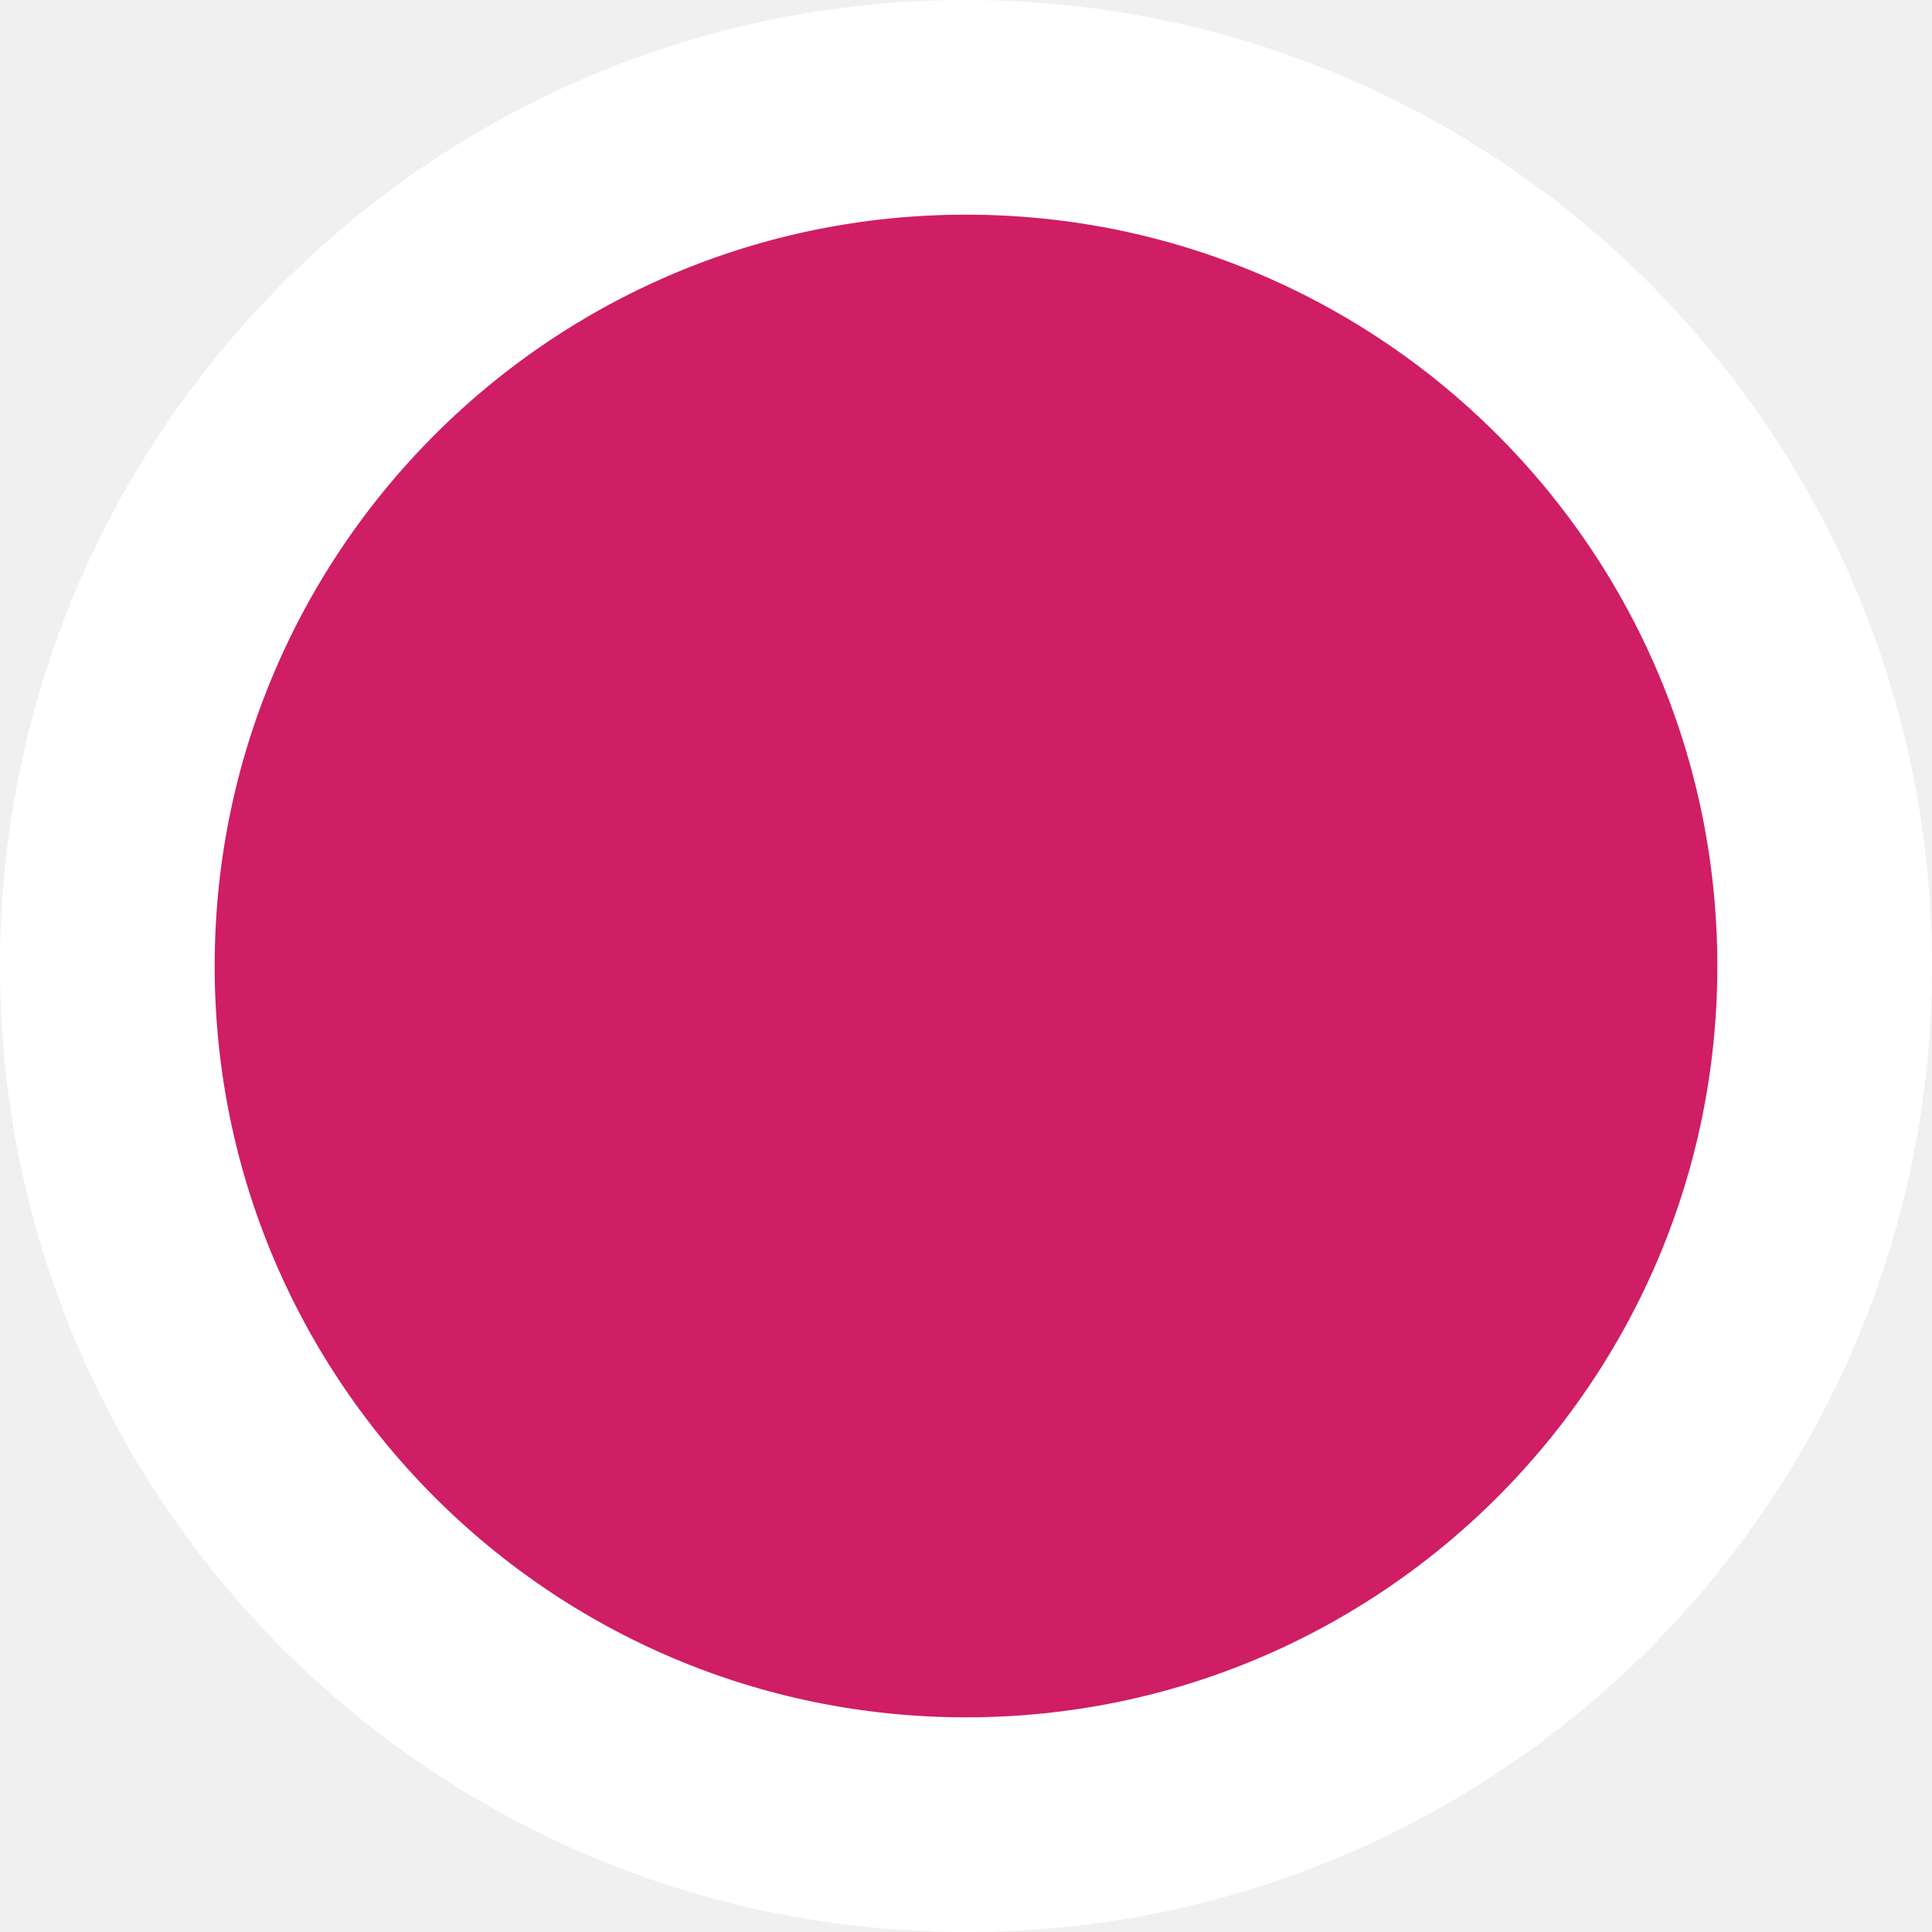
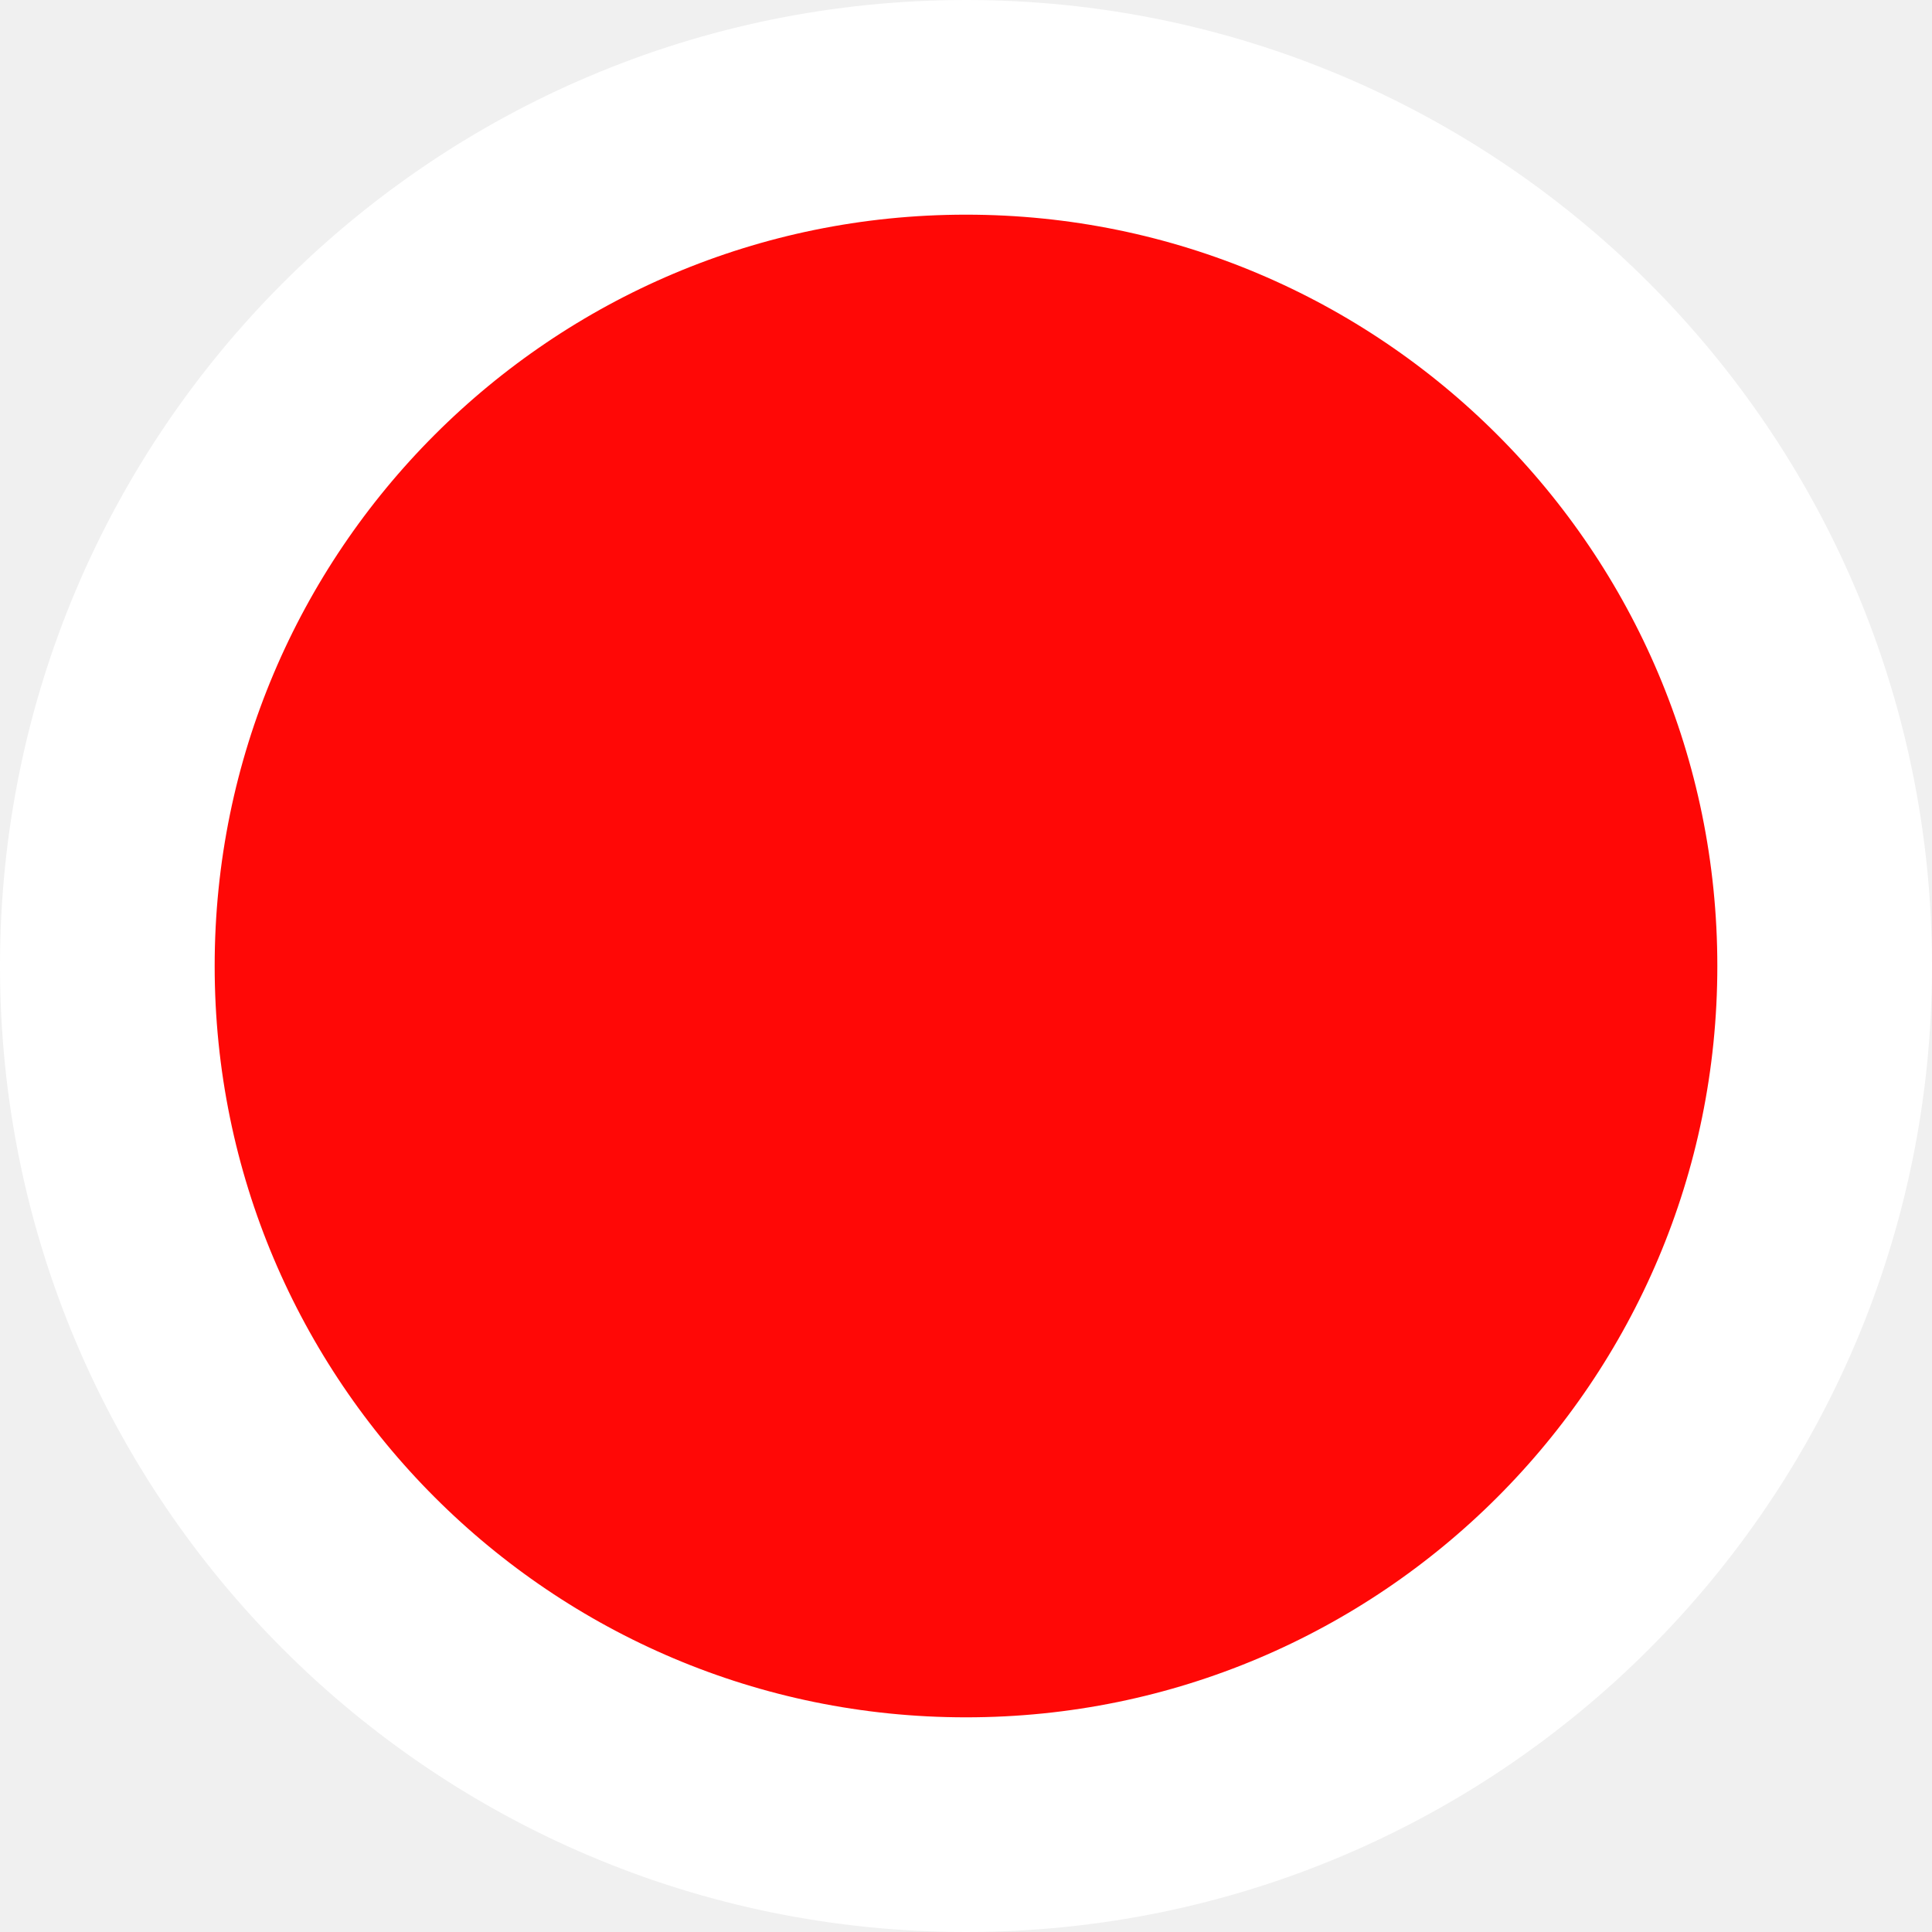
<svg xmlns="http://www.w3.org/2000/svg" width="18" height="18" viewBox="0 0 18 18" fill="none">
-   <circle cx="9" cy="9" r="8" fill="#CF1D66" stroke="white" stroke-width="2" />
+   <circle cx="9" cy="9" r="8" fill="#FF0806" stroke="white" stroke-width="2" />
</svg>
